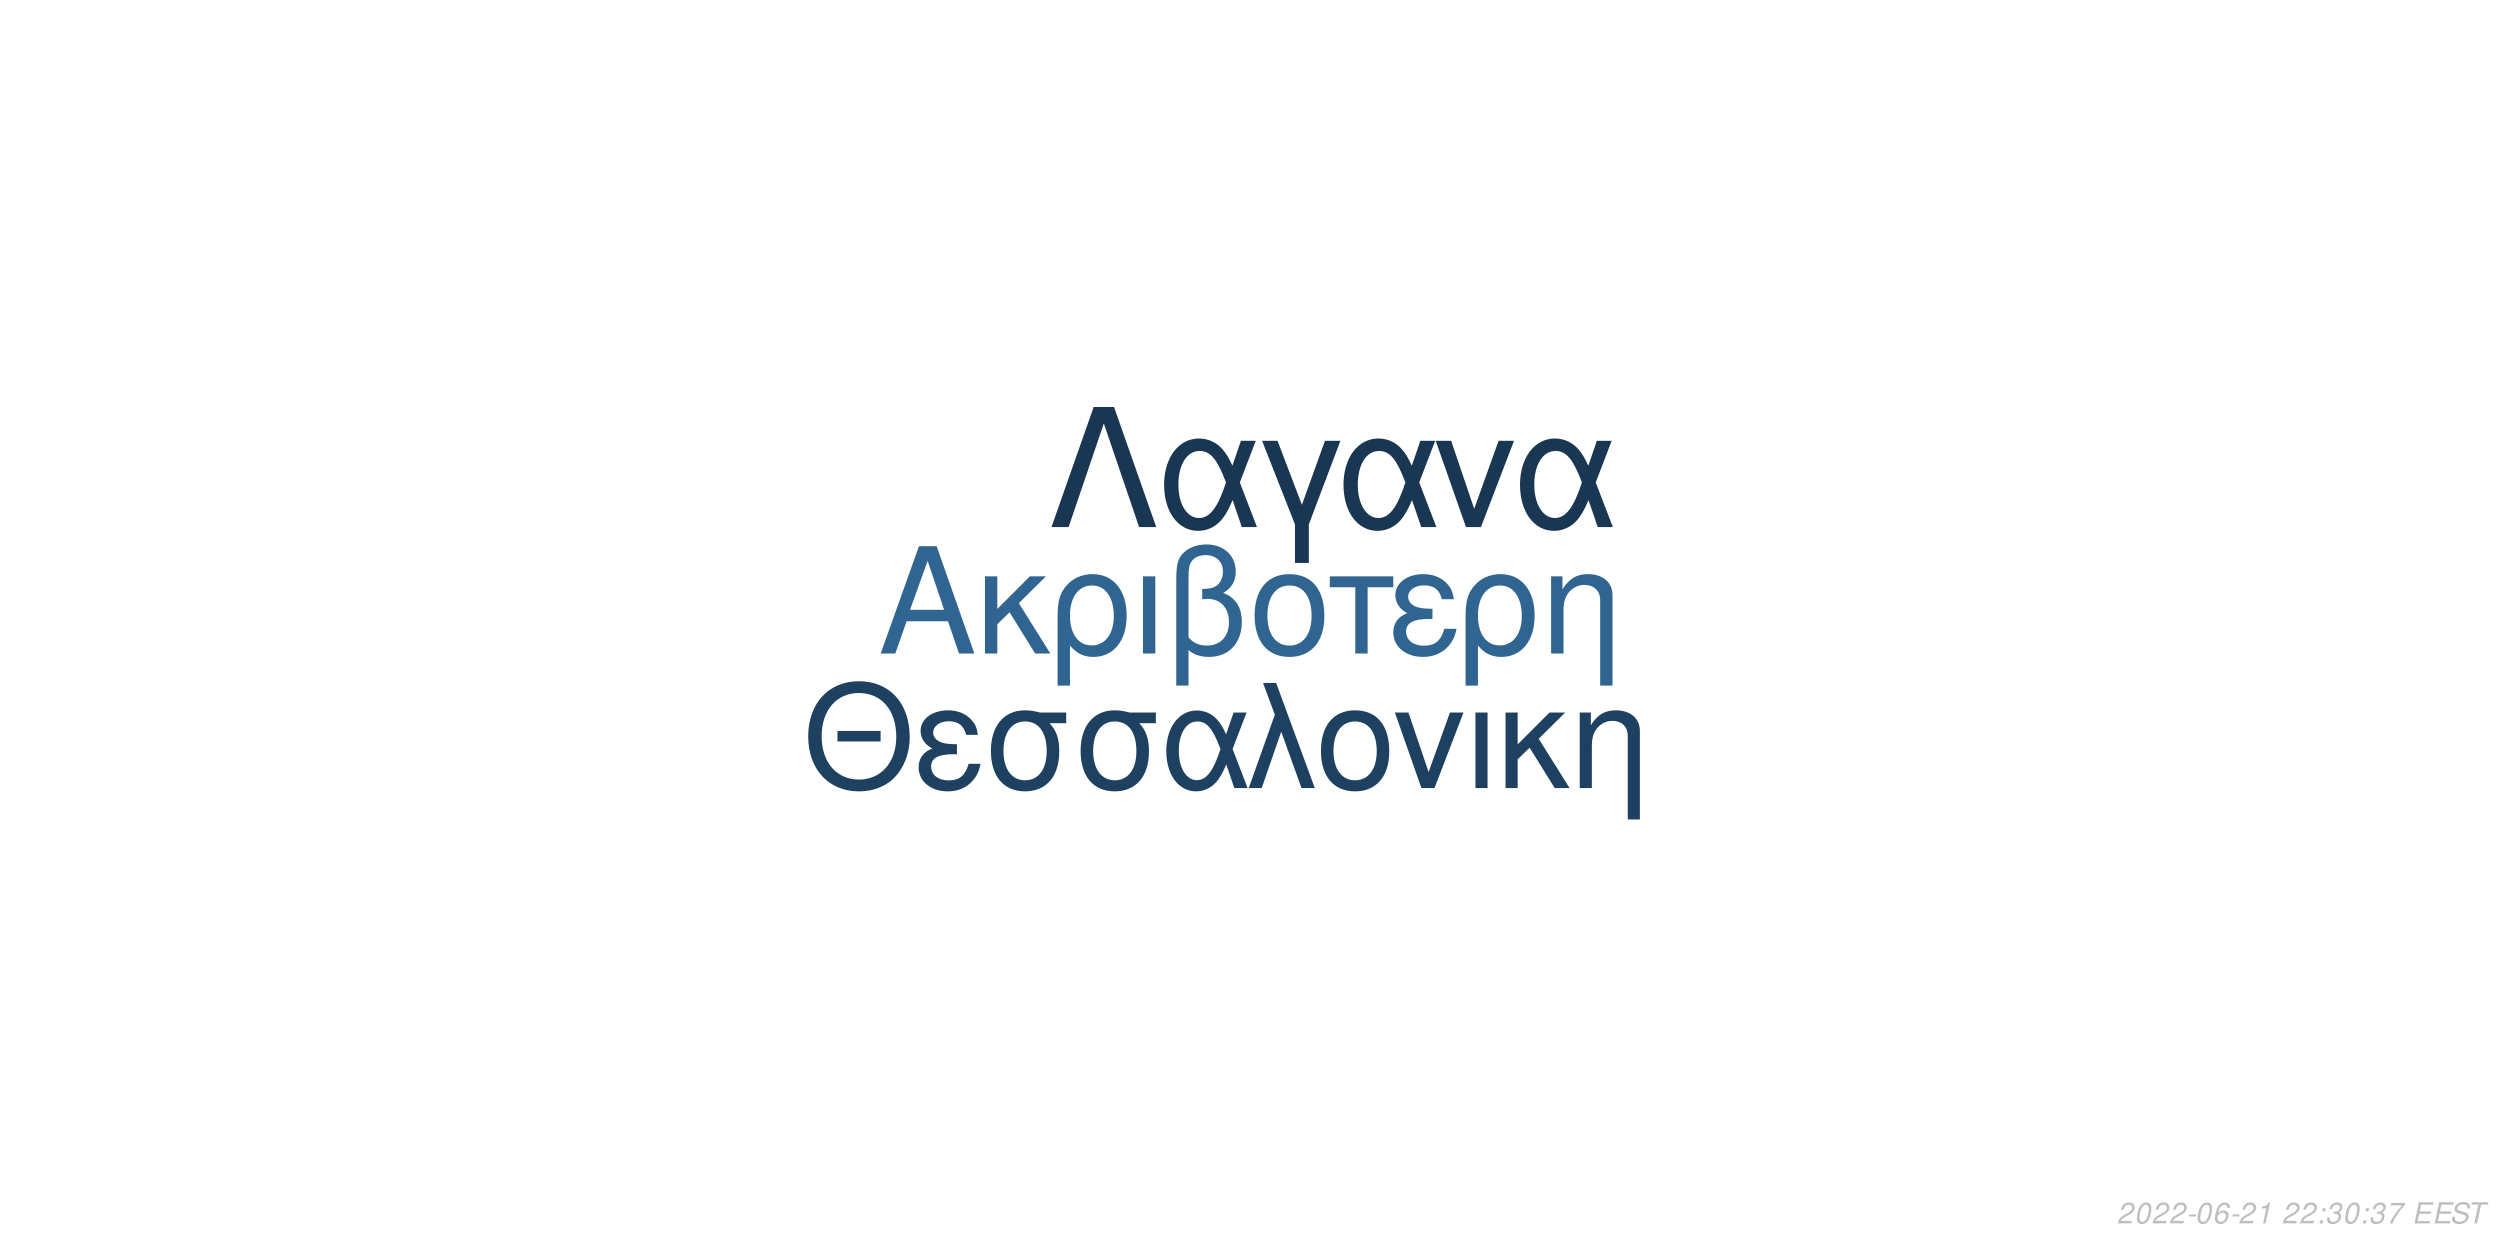
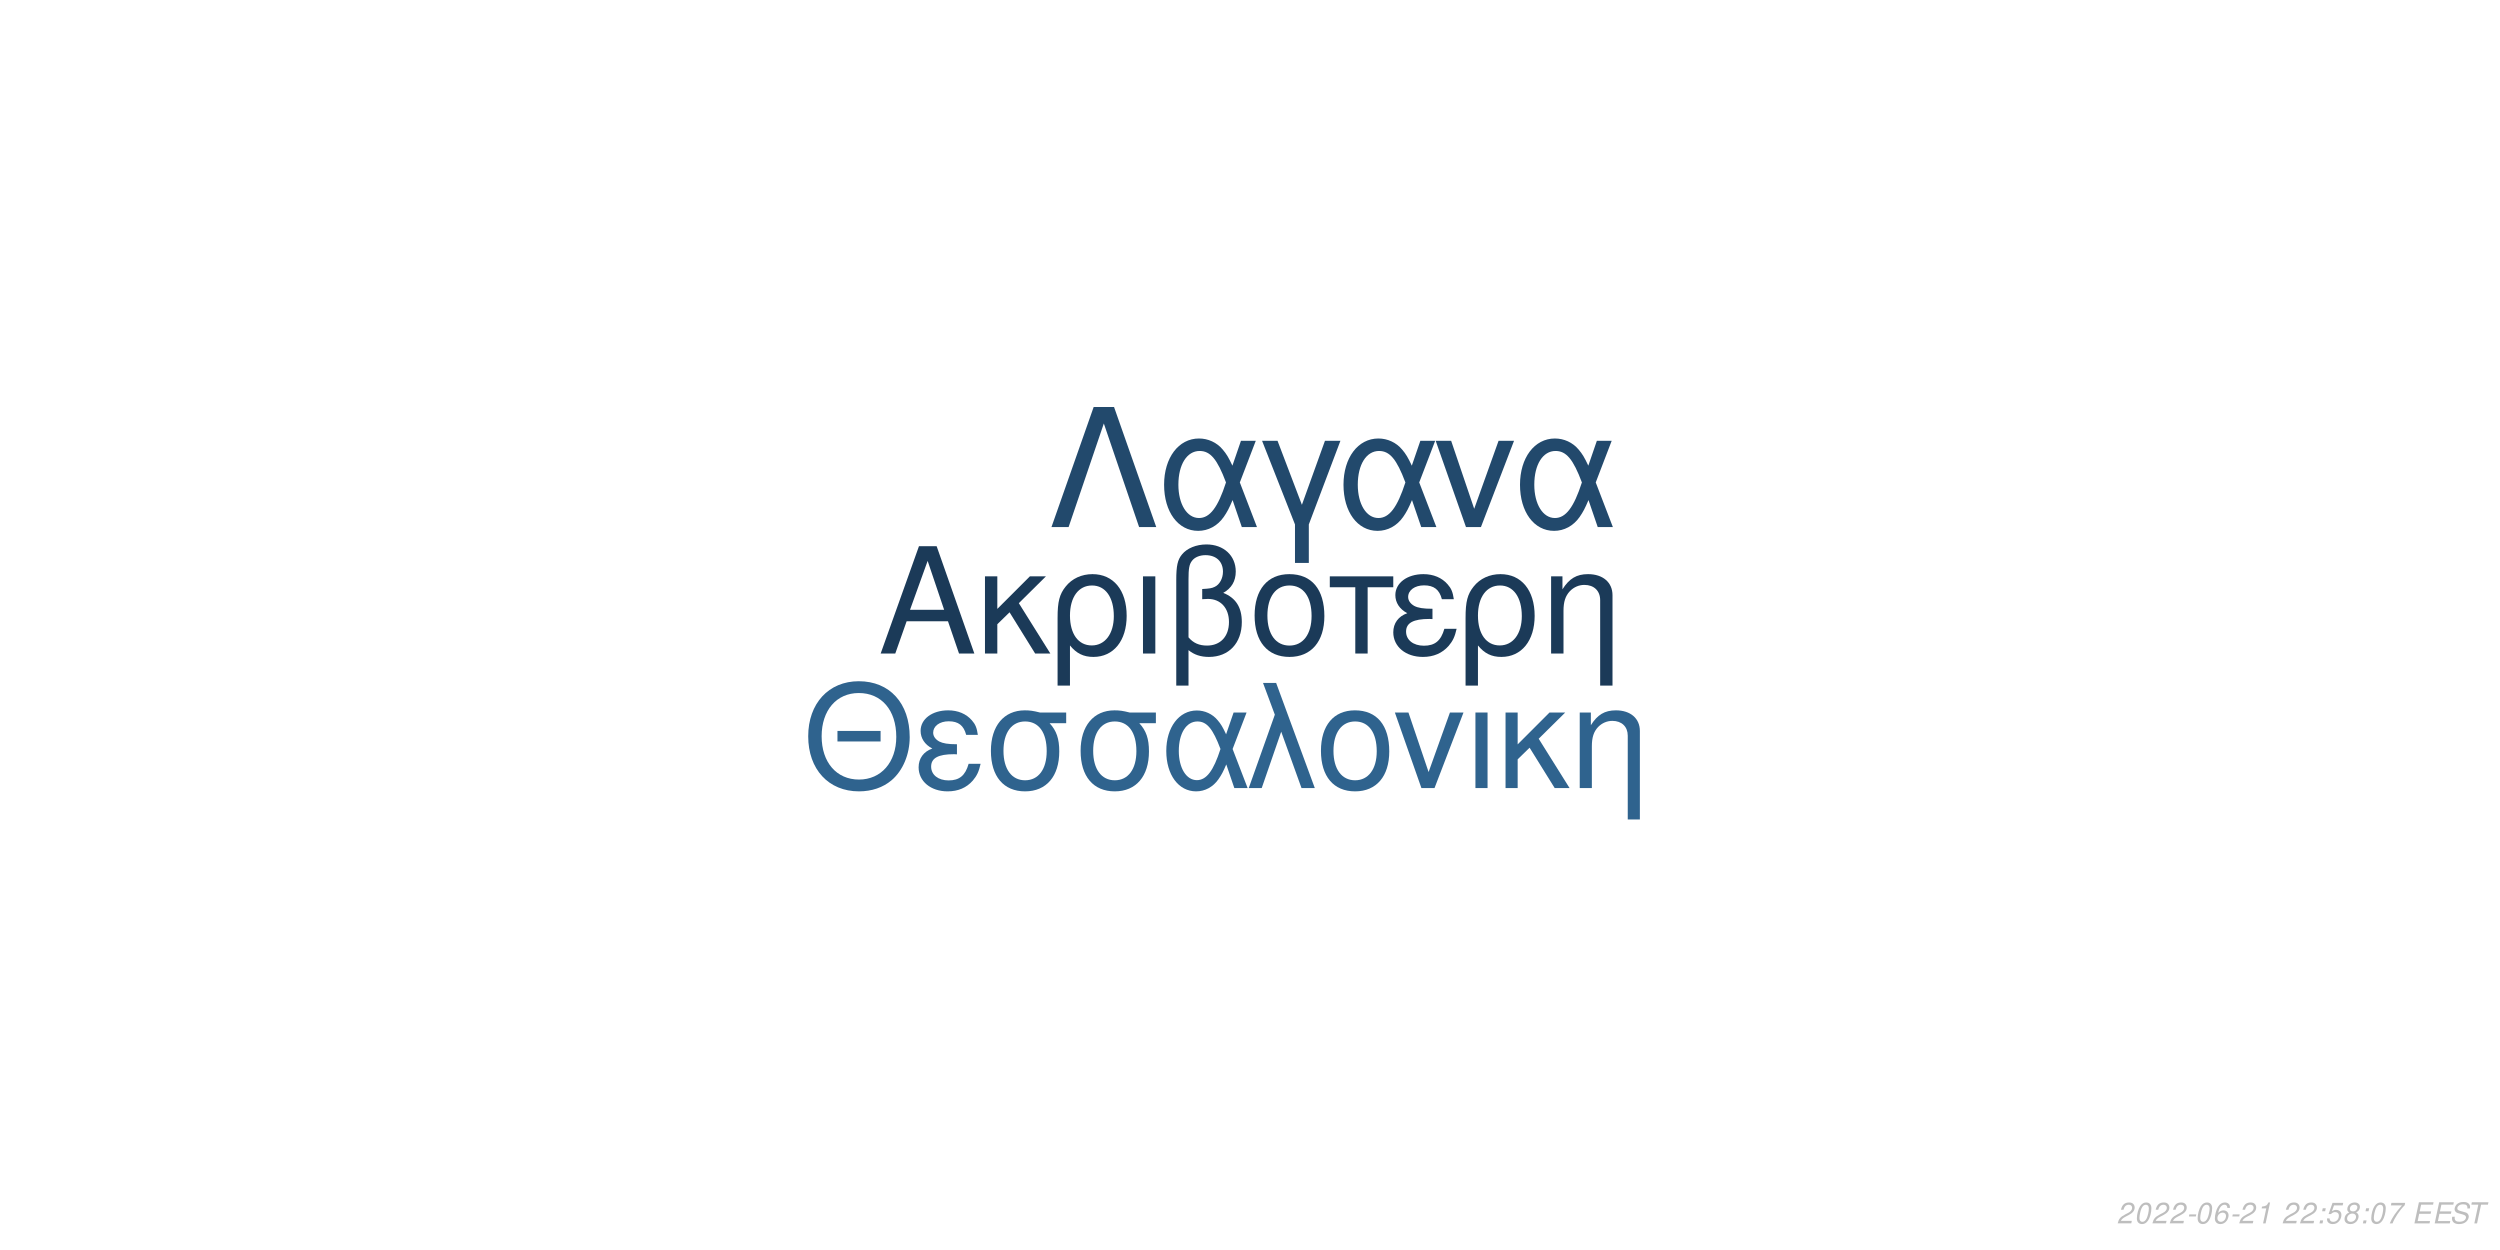
<svg xmlns="http://www.w3.org/2000/svg" xmlns:xlink="http://www.w3.org/1999/xlink" width="864pt" height="432pt" viewBox="0 0 864 432" version="1.1">
  <defs>
    <g>
      <symbol overflow="visible" id="glyph0-0">
        <path style="stroke:none;" d="" />
      </symbol>
      <symbol overflow="visible" id="glyph0-1">
        <path style="stroke:none;" d="M 24.125 -11.141 L 27.938 0 L 33.234 0 L 20.203 -37.094 L 14.094 -37.094 L 0.859 0 L 5.906 0 L 9.828 -11.141 Z M 22.797 -15.109 L 11 -15.109 L 17.094 -32.016 Z M 22.797 -15.109 " />
      </symbol>
      <symbol overflow="visible" id="glyph0-2">
        <path style="stroke:none;" d="M 7.172 -15.422 L 7.172 -26.672 L 2.906 -26.672 L 2.906 0 L 7.172 0 L 7.172 -10.125 L 11.406 -14.25 L 20.25 0 L 25.5 0 L 14.609 -17.406 L 23.969 -26.672 L 18.422 -26.672 Z M 7.172 -15.422 " />
      </symbol>
      <symbol overflow="visible" id="glyph0-3">
        <path style="stroke:none;" d="M 3 11.094 L 7.281 11.094 L 7.281 -2.797 C 9.516 -0.047 11.953 1.172 15.375 1.172 C 22.344 1.172 26.875 -4.422 26.875 -13.031 C 26.875 -21.891 22.297 -27.438 15.062 -27.438 C 11.297 -27.438 7.984 -25.906 5.797 -23.156 C 3.672 -20.516 3 -17.969 3 -12.359 Z M 14.906 -23.516 C 19.547 -23.516 22.438 -19.438 22.438 -12.922 C 22.438 -6.812 19.391 -2.797 14.812 -2.797 C 10.172 -2.797 7.281 -6.766 7.281 -13.125 C 7.281 -19.484 10.234 -23.516 14.906 -23.516 Z M 14.906 -23.516 " />
      </symbol>
      <symbol overflow="visible" id="glyph0-4">
        <path style="stroke:none;" d="M 3.516 0 L 7.781 0 L 7.781 -26.672 L 3.516 -26.672 Z M 3.516 0 " />
      </symbol>
      <symbol overflow="visible" id="glyph0-5">
        <path style="stroke:none;" d="M 4.016 11.094 L 8.25 11.094 L 8.25 -1.172 C 10.172 0.406 12.422 1.172 15.312 1.172 C 22.188 1.172 26.672 -3.609 26.672 -10.891 C 26.672 -15.984 24.578 -19.234 20.25 -20.969 C 23.109 -22.547 24.578 -25.031 24.578 -28.344 C 24.578 -33.844 20.406 -37.703 14.453 -37.703 C 10.938 -37.703 7.734 -36.391 6 -34.25 C 4.484 -32.422 4.016 -30.328 4.016 -25.391 Z M 8.25 -25.656 C 8.25 -29.359 8.5 -30.844 9.469 -32.062 C 10.375 -33.281 12.156 -34 14.094 -34 C 17.812 -34 20.156 -31.812 20.156 -28.297 C 20.156 -25.953 18.984 -23.812 17.297 -23.047 C 16.281 -22.547 15.469 -22.438 12.984 -22.297 L 12.984 -18.781 C 13.734 -18.828 14.344 -18.875 14.969 -18.875 C 19.344 -18.875 22.234 -15.719 22.234 -10.891 C 22.234 -5.906 19.281 -2.75 14.656 -2.75 C 11.953 -2.75 9.922 -3.609 8.25 -5.594 Z M 8.25 -25.656 " />
      </symbol>
      <symbol overflow="visible" id="glyph0-6">
        <path style="stroke:none;" d="M 14.094 -27.438 C 6.562 -27.438 2.094 -22.094 2.094 -13.125 C 2.094 -4.125 6.562 1.172 14.141 1.172 C 21.672 1.172 26.203 -4.172 26.203 -12.922 C 26.203 -22.188 21.828 -27.438 14.094 -27.438 Z M 14.141 -23.516 C 18.938 -23.516 21.781 -19.594 21.781 -12.984 C 21.781 -6.672 18.828 -2.75 14.141 -2.75 C 9.422 -2.75 6.516 -6.672 6.516 -13.125 C 6.516 -19.594 9.422 -23.516 14.141 -23.516 Z M 14.141 -23.516 " />
      </symbol>
      <symbol overflow="visible" id="glyph0-7">
        <path style="stroke:none;" d="M 7.891 0 L 12.156 0 L 12.156 -22.906 L 21.016 -22.906 L 21.016 -26.672 L -0.922 -26.672 L -0.922 -22.906 L 7.891 -22.906 Z M 7.891 0 " />
      </symbol>
      <symbol overflow="visible" id="glyph0-8">
        <path style="stroke:none;" d="M 14.562 -15.469 C 11.344 -15.469 9.562 -15.781 8.297 -16.438 C 6.922 -17.203 6.156 -18.328 6.156 -19.547 C 6.156 -21.891 8.453 -23.562 11.656 -23.562 C 15.062 -23.562 16.953 -22.094 17.812 -18.781 L 21.938 -18.781 C 21.578 -21.266 21.062 -22.5 19.797 -23.922 C 17.812 -26.203 14.906 -27.438 11.453 -27.438 C 5.797 -27.438 1.734 -24.375 1.734 -20.203 C 1.734 -17.609 3.156 -15.375 5.859 -13.938 C 2.797 -12.875 1.016 -10.484 1.016 -7.328 C 1.016 -2.391 5.297 1.172 11.25 1.172 C 14.969 1.172 17.906 -0.109 20.156 -2.641 C 21.578 -4.328 22.297 -5.797 22.906 -8.547 L 18.672 -8.547 C 17.5 -4.422 15.422 -2.703 11.609 -2.703 C 7.938 -2.703 5.438 -4.688 5.438 -7.578 C 5.438 -10.578 7.938 -11.953 13.484 -11.953 C 13.641 -11.953 14.094 -11.953 14.562 -11.906 Z M 14.562 -15.469 " />
      </symbol>
      <symbol overflow="visible" id="glyph0-9">
        <path style="stroke:none;" d="M 3.562 -26.672 L 3.562 0 L 7.844 0 L 7.844 -14.703 C 7.844 -17.906 8.5 -19.891 10.031 -21.531 C 11.406 -22.953 13.188 -23.719 15.062 -23.719 C 18.375 -23.719 20.516 -21.672 20.516 -18.469 L 20.516 11.094 L 24.781 11.094 L 24.781 -20.156 C 24.781 -24.578 21.469 -27.438 16.328 -27.438 C 12.359 -27.438 9.828 -25.906 7.484 -22.188 L 7.484 -26.672 Z M 3.562 -26.672 " />
      </symbol>
      <symbol overflow="visible" id="glyph1-0">
        <path style="stroke:none;" d="" />
      </symbol>
      <symbol overflow="visible" id="glyph1-1">
        <path style="stroke:none;" d="M 26.859 -19.734 L 11.953 -19.734 L 11.953 -16.094 L 26.859 -16.094 Z M 19.328 -36.922 C 8.922 -36.922 1.844 -29.25 1.844 -17.891 C 1.844 -6.484 8.875 1.141 19.391 1.141 C 23.812 1.141 27.703 -0.203 30.641 -2.688 C 34.578 -6.031 36.922 -11.656 36.922 -17.594 C 36.922 -29.297 30 -36.922 19.328 -36.922 Z M 19.328 -32.844 C 27.203 -32.844 32.281 -26.906 32.281 -17.688 C 32.281 -8.922 27.062 -2.938 19.391 -2.938 C 11.609 -2.938 6.484 -8.922 6.484 -17.891 C 6.484 -26.859 11.609 -32.844 19.328 -32.844 Z M 19.328 -32.844 " />
      </symbol>
      <symbol overflow="visible" id="glyph1-2">
        <path style="stroke:none;" d="M 14.25 -15.141 C 11.109 -15.141 9.375 -15.453 8.125 -16.094 C 6.781 -16.844 6.031 -17.938 6.031 -19.141 C 6.031 -21.422 8.266 -23.078 11.406 -23.078 C 14.75 -23.078 16.594 -21.625 17.438 -18.391 L 21.469 -18.391 C 21.125 -20.828 20.625 -22.031 19.391 -23.422 C 17.438 -25.656 14.594 -26.859 11.219 -26.859 C 5.688 -26.859 1.688 -23.875 1.688 -19.781 C 1.688 -17.234 3.094 -15.047 5.734 -13.656 C 2.734 -12.609 1 -10.266 1 -7.172 C 1 -2.344 5.188 1.141 11.016 1.141 C 14.656 1.141 17.547 -0.094 19.734 -2.594 C 21.125 -4.234 21.828 -5.688 22.422 -8.375 L 18.281 -8.375 C 17.141 -4.328 15.094 -2.641 11.359 -2.641 C 7.766 -2.641 5.328 -4.578 5.328 -7.422 C 5.328 -10.359 7.766 -11.703 13.203 -11.703 C 13.359 -11.703 13.797 -11.703 14.25 -11.656 Z M 14.25 -15.141 " />
      </symbol>
      <symbol overflow="visible" id="glyph1-3">
        <path style="stroke:none;" d="M 29 -26.109 L 19.938 -26.109 C 17.594 -26.703 16.438 -26.859 14.703 -26.859 C 7.469 -26.859 2.984 -21.469 2.984 -12.859 C 2.984 -4.031 7.375 1.141 14.797 1.141 C 22.172 1.141 26.609 -4.078 26.609 -12.656 C 26.609 -17.047 25.656 -19.828 23.266 -22.422 L 29 -22.422 Z M 14.797 -23.016 C 19.531 -23.016 22.266 -19.234 22.266 -12.75 C 22.266 -6.531 19.438 -2.688 14.797 -2.688 C 10.172 -2.688 7.328 -6.531 7.328 -12.859 C 7.328 -19.188 10.172 -23.016 14.797 -23.016 Z M 14.797 -23.016 " />
      </symbol>
      <symbol overflow="visible" id="glyph1-4">
        <path style="stroke:none;" d="M 29.344 -26.109 L 24.859 -26.109 L 22.266 -18.578 C 21.125 -21.031 20.484 -22.125 19.328 -23.469 C 17.547 -25.609 14.906 -26.812 12.156 -26.812 C 5.984 -26.812 1.594 -20.984 1.594 -12.812 C 1.594 -4.578 5.828 1.141 11.906 1.141 C 14.953 1.141 17.734 -0.344 19.625 -3.047 C 20.672 -4.531 21.281 -5.688 22.328 -8.172 L 25.109 0 L 29.703 0 L 24.516 -13.5 Z M 20.328 -13.5 C 17.891 -5.922 15.453 -2.734 12.156 -2.734 C 8.516 -2.734 5.922 -6.922 5.922 -12.812 C 5.922 -18.938 8.516 -23.016 12.359 -23.016 C 15.594 -23.016 17.688 -20.531 20.328 -13.5 Z M 20.328 -13.5 " />
      </symbol>
      <symbol overflow="visible" id="glyph1-5">
        <path style="stroke:none;" d="M 1.094 0 L 5.578 0 L 12.312 -19.484 L 19.328 0 L 23.922 0 L 10.562 -36.328 L 6.031 -36.328 L 10.109 -25.359 Z M 1.094 0 " />
      </symbol>
      <symbol overflow="visible" id="glyph1-6">
        <path style="stroke:none;" d="M 13.797 -26.859 C 6.422 -26.859 2.047 -21.625 2.047 -12.859 C 2.047 -4.031 6.422 1.141 13.859 1.141 C 21.234 1.141 25.656 -4.078 25.656 -12.656 C 25.656 -21.719 21.375 -26.859 13.797 -26.859 Z M 13.859 -23.016 C 18.531 -23.016 21.328 -19.188 21.328 -12.703 C 21.328 -6.531 18.438 -2.688 13.859 -2.688 C 9.219 -2.688 6.375 -6.531 6.375 -12.859 C 6.375 -19.188 9.219 -23.016 13.859 -23.016 Z M 13.859 -23.016 " />
      </symbol>
      <symbol overflow="visible" id="glyph1-7">
        <path style="stroke:none;" d="M 14.297 0 L 24.312 -26.109 L 19.625 -26.109 L 12.25 -5.531 L 5.281 -26.109 L 0.594 -26.109 L 9.766 0 Z M 14.297 0 " />
      </symbol>
      <symbol overflow="visible" id="glyph1-8">
        <path style="stroke:none;" d="M 3.438 0 L 7.625 0 L 7.625 -26.109 L 3.438 -26.109 Z M 3.438 0 " />
      </symbol>
      <symbol overflow="visible" id="glyph1-9">
        <path style="stroke:none;" d="M 7.031 -15.094 L 7.031 -26.109 L 2.844 -26.109 L 2.844 0 L 7.031 0 L 7.031 -9.922 L 11.156 -13.953 L 19.828 0 L 24.969 0 L 14.297 -17.047 L 23.469 -26.109 L 18.031 -26.109 Z M 7.031 -15.094 " />
      </symbol>
      <symbol overflow="visible" id="glyph1-10">
        <path style="stroke:none;" d="M 3.484 -26.109 L 3.484 0 L 7.672 0 L 7.672 -14.406 C 7.672 -17.547 8.328 -19.484 9.812 -21.078 C 11.156 -22.469 12.906 -23.219 14.75 -23.219 C 17.984 -23.219 20.078 -21.234 20.078 -18.094 L 20.078 10.859 L 24.266 10.859 L 24.266 -19.734 C 24.266 -24.062 21.031 -26.859 16 -26.859 C 12.109 -26.859 9.609 -25.359 7.328 -21.719 L 7.328 -26.109 Z M 3.484 -26.109 " />
      </symbol>
      <symbol overflow="visible" id="glyph2-0">
        <path style="stroke:none;" d="" />
      </symbol>
      <symbol overflow="visible" id="glyph2-1">
        <path style="stroke:none;" d="M 22.531 -41.484 L 15.484 -41.484 L 0.906 0 L 6.828 0 L 19 -35.797 L 31.188 0 L 37.109 0 Z M 22.531 -41.484 " />
      </symbol>
      <symbol overflow="visible" id="glyph2-2">
        <path style="stroke:none;" d="M 33.516 -29.812 L 28.391 -29.812 L 25.438 -21.219 C 24.125 -24.016 23.391 -25.266 22.078 -26.797 C 20.031 -29.25 17.016 -30.609 13.891 -30.609 C 6.828 -30.609 1.828 -23.953 1.828 -14.625 C 1.828 -5.234 6.656 1.312 13.594 1.312 C 17.078 1.312 20.266 -0.391 22.422 -3.469 C 23.609 -5.172 24.297 -6.484 25.5 -9.328 L 28.688 0 L 33.922 0 L 28 -15.422 Z M 23.219 -15.422 C 20.422 -6.766 17.641 -3.125 13.891 -3.125 C 9.734 -3.125 6.766 -7.906 6.766 -14.625 C 6.766 -21.625 9.734 -26.297 14.109 -26.297 C 17.812 -26.297 20.203 -23.453 23.219 -15.422 Z M 23.219 -15.422 " />
      </symbol>
      <symbol overflow="visible" id="glyph2-3">
        <path style="stroke:none;" d="M 12.062 12.406 L 16.844 12.406 L 16.844 -0.906 L 27.766 -29.812 L 22.422 -29.812 L 14.453 -7.688 L 6.031 -29.812 L 0.688 -29.812 L 12.062 -0.906 Z M 12.062 12.406 " />
      </symbol>
      <symbol overflow="visible" id="glyph2-4">
        <path style="stroke:none;" d="M 16.328 0 L 27.766 -29.812 L 22.422 -29.812 L 14 -6.312 L 6.031 -29.812 L 0.688 -29.812 L 11.156 0 Z M 16.328 0 " />
      </symbol>
      <symbol overflow="visible" id="glyph3-0">
        <path style="stroke:none;" d="" />
      </symbol>
      <symbol overflow="visible" id="glyph3-1">
        <path style="stroke:none;" d="M 5.234 -0.875 L 1.469 -0.875 C 1.641 -1.375 2.203 -1.891 3.109 -2.344 L 4.234 -2.938 C 5.562 -3.625 6.219 -4.469 6.219 -5.484 C 6.219 -5.938 6.062 -6.359 5.797 -6.656 C 5.469 -7.047 4.984 -7.234 4.312 -7.234 C 2.766 -7.234 1.891 -6.453 1.484 -4.734 L 2.375 -4.734 C 2.484 -5.188 2.609 -5.484 2.797 -5.75 C 3.094 -6.203 3.609 -6.453 4.188 -6.453 C 4.891 -6.453 5.344 -6.031 5.344 -5.375 C 5.344 -4.703 4.859 -4.094 4.016 -3.656 L 2.984 -3.125 C 1.234 -2.188 0.797 -1.656 0.344 -0.016 L 5.047 -0.016 Z M 5.234 -0.875 " />
      </symbol>
      <symbol overflow="visible" id="glyph3-2">
        <path style="stroke:none;" d="M 4.203 -7.234 C 3.375 -7.234 2.688 -6.812 2.125 -5.984 C 1.484 -5.047 0.984 -3.188 0.984 -1.734 C 0.984 -1.109 1.172 -0.562 1.484 -0.266 C 1.797 0.047 2.281 0.234 2.766 0.234 C 3.625 0.234 4.281 -0.156 4.859 -1.016 C 5.516 -1.953 6 -3.797 6 -5.266 C 6 -6.5 5.328 -7.234 4.203 -7.234 Z M 4.094 -6.453 C 4.734 -6.453 5.125 -5.984 5.125 -5.156 C 5.125 -4.203 4.781 -2.625 4.406 -1.812 C 3.984 -0.938 3.516 -0.547 2.875 -0.547 C 2.25 -0.547 1.875 -1.031 1.875 -1.828 C 1.875 -2.797 2.203 -4.344 2.594 -5.203 C 2.984 -6.047 3.453 -6.453 4.094 -6.453 Z M 4.094 -6.453 " />
      </symbol>
      <symbol overflow="visible" id="glyph3-3">
        <path style="stroke:none;" d="M 3.516 -3.125 L 1.125 -3.125 L 0.969 -2.406 L 3.359 -2.406 Z M 3.516 -3.125 " />
      </symbol>
      <symbol overflow="visible" id="glyph3-4">
        <path style="stroke:none;" d="M 6.125 -5.344 L 6.141 -5.625 C 6.141 -6.609 5.453 -7.234 4.391 -7.234 C 3.438 -7.234 2.641 -6.719 2.016 -5.703 C 1.422 -4.781 0.938 -2.953 0.938 -1.688 C 0.938 -0.516 1.688 0.234 2.859 0.234 C 3.703 0.234 4.438 -0.156 5 -0.875 C 5.406 -1.422 5.672 -2.156 5.672 -2.766 C 5.672 -3.812 4.969 -4.5 3.906 -4.5 C 3.234 -4.5 2.672 -4.234 2.094 -3.625 C 2.406 -5.375 3.234 -6.453 4.25 -6.453 C 4.703 -6.453 5.062 -6.234 5.172 -5.844 C 5.203 -5.719 5.234 -5.578 5.25 -5.344 Z M 3.656 -3.734 C 4.344 -3.734 4.797 -3.281 4.797 -2.625 C 4.797 -1.469 3.984 -0.547 2.984 -0.547 C 2.297 -0.547 1.812 -1.047 1.812 -1.766 C 1.812 -2.859 2.625 -3.734 3.656 -3.734 Z M 3.656 -3.734 " />
      </symbol>
      <symbol overflow="visible" id="glyph3-5">
        <path style="stroke:none;" d="M 3.703 -5.188 L 2.594 0 L 3.469 0 L 5.016 -7.234 L 4.438 -7.234 C 3.906 -6.156 3.688 -6.016 2.234 -5.812 L 2.109 -5.188 Z M 3.703 -5.188 " />
      </symbol>
      <symbol overflow="visible" id="glyph3-6">
        <path style="stroke:none;" d="" />
      </symbol>
      <symbol overflow="visible" id="glyph3-7">
        <path style="stroke:none;" d="M 2.359 -1.031 L 1.312 -1.031 L 1.094 0 L 2.141 0 Z M 3.266 -5.234 L 2.219 -5.234 L 2 -4.203 L 3.047 -4.203 Z M 3.266 -5.234 " />
      </symbol>
      <symbol overflow="visible" id="glyph3-8">
-         <path style="stroke:none;" d="M 2.922 -3.312 C 3.125 -3.344 3.234 -3.344 3.375 -3.344 C 4.203 -3.344 4.688 -3 4.688 -2.406 C 4.688 -1.312 3.906 -0.547 2.781 -0.547 C 2.047 -0.547 1.594 -0.938 1.594 -1.562 C 1.594 -1.719 1.609 -1.844 1.656 -2.094 L 0.766 -2.094 C 0.734 -1.797 0.719 -1.641 0.719 -1.469 C 0.719 -0.375 1.406 0.234 2.641 0.234 C 3.547 0.234 4.297 -0.078 4.812 -0.656 C 5.266 -1.156 5.562 -1.875 5.562 -2.547 C 5.562 -3.125 5.344 -3.453 4.797 -3.734 C 5.641 -4.234 6.016 -4.844 6.016 -5.734 C 6.016 -6.656 5.312 -7.234 4.203 -7.234 C 3.375 -7.234 2.672 -6.938 2.188 -6.375 C 1.891 -6.031 1.703 -5.641 1.516 -4.906 L 2.391 -4.906 C 2.5 -5.359 2.594 -5.594 2.734 -5.812 C 3.047 -6.234 3.516 -6.453 4.078 -6.453 C 4.734 -6.453 5.141 -6.125 5.141 -5.578 C 5.141 -5.188 5.016 -4.797 4.797 -4.547 C 4.516 -4.234 4 -4.062 3.266 -4.062 L 3.078 -4.062 Z M 2.922 -3.312 " />
+         <path style="stroke:none;" d="M 6.297 -7.094 L 2.594 -7.094 L 1.234 -3.234 L 2.047 -3.234 C 2.656 -3.766 2.938 -3.906 3.531 -3.906 C 4.328 -3.906 4.797 -3.453 4.797 -2.688 C 4.797 -1.438 3.969 -0.547 2.828 -0.547 C 2.031 -0.547 1.609 -0.938 1.578 -1.734 L 0.703 -1.734 L 0.703 -1.516 C 0.703 -0.938 0.844 -0.547 1.188 -0.266 C 1.562 0.062 2.078 0.234 2.703 0.234 C 3.656 0.234 4.391 -0.156 4.984 -0.922 C 5.422 -1.5 5.672 -2.234 5.672 -2.953 C 5.672 -4 4.938 -4.672 3.812 -4.672 C 3.328 -4.672 2.906 -4.547 2.406 -4.234 L 3.109 -6.219 L 6.109 -6.219 Z M 6.297 -7.094 " />
      </symbol>
      <symbol overflow="visible" id="glyph3-9">
+         <path style="stroke:none;" d="M 4.766 -3.797 C 5.078 -3.969 5.234 -4.078 5.438 -4.234 C 5.812 -4.594 6.062 -5.172 6.062 -5.734 C 6.062 -6.625 5.344 -7.234 4.266 -7.234 C 2.812 -7.234 1.703 -6.219 1.703 -4.875 C 1.703 -4.406 1.875 -4.125 2.359 -3.812 C 1.297 -3.312 0.75 -2.516 0.75 -1.469 C 0.75 -0.438 1.547 0.234 2.812 0.234 C 3.656 0.234 4.359 -0.094 4.938 -0.734 C 5.359 -1.234 5.609 -1.859 5.609 -2.438 C 5.609 -3.047 5.312 -3.516 4.766 -3.797 Z M 4.109 -6.453 C 4.797 -6.453 5.188 -6.125 5.188 -5.578 C 5.188 -5.266 5.062 -4.922 4.859 -4.672 C 4.562 -4.312 4.188 -4.156 3.656 -4.156 C 2.984 -4.156 2.594 -4.453 2.594 -4.984 C 2.594 -5.859 3.203 -6.453 4.109 -6.453 Z M 3.453 -3.406 C 4.234 -3.406 4.734 -2.984 4.734 -2.312 C 4.734 -1.312 3.922 -0.547 2.875 -0.547 C 2.125 -0.547 1.625 -0.969 1.625 -1.625 C 1.625 -2.609 2.438 -3.406 3.453 -3.406 Z M 3.453 -3.406 " />
+       </symbol>
+       <symbol overflow="visible" id="glyph3-10">
        <path style="stroke:none;" d="M 6.703 -7.094 L 1.953 -7.094 L 1.766 -6.219 L 5.594 -6.219 C 3.344 -3.688 2.266 -2.109 1.375 0 L 2.344 0 C 3.031 -1.906 4.828 -4.594 6.547 -6.281 Z M 6.703 -7.094 " />
      </symbol>
-       <symbol overflow="visible" id="glyph3-10">
+       <symbol overflow="visible" id="glyph3-11">
        <path style="stroke:none;" d="M 2.547 -3.312 L 6.5 -3.312 L 6.688 -4.141 L 2.719 -4.141 L 3.219 -6.469 L 7.344 -6.469 L 7.516 -7.297 L 2.453 -7.297 L 0.906 0 L 6.125 0 L 6.297 -0.812 L 2.016 -0.812 Z M 2.547 -3.312 " />
      </symbol>
-       <symbol overflow="visible" id="glyph3-11">
+       <symbol overflow="visible" id="glyph3-12">
        <path style="stroke:none;" d="M 7.062 -5.156 C 7.125 -5.438 7.141 -5.562 7.141 -5.703 C 7.141 -6.156 6.938 -6.594 6.594 -6.891 C 6.188 -7.25 5.656 -7.406 4.875 -7.406 C 3.844 -7.406 3.047 -7.125 2.5 -6.562 C 2.094 -6.141 1.781 -5.438 1.781 -4.922 C 1.781 -4.297 2.219 -3.766 2.891 -3.562 L 4.594 -3.094 C 5.406 -2.859 5.734 -2.578 5.734 -2.094 C 5.734 -1.781 5.547 -1.406 5.266 -1.141 C 4.844 -0.766 4.266 -0.578 3.453 -0.578 C 2.328 -0.578 1.812 -0.984 1.812 -1.906 C 1.812 -2.047 1.812 -2.125 1.844 -2.312 L 0.984 -2.312 C 0.906 -2.062 0.891 -1.906 0.891 -1.688 C 0.891 -0.484 1.797 0.234 3.297 0.234 C 4.359 0.234 5.234 -0.062 5.812 -0.609 C 6.344 -1.078 6.688 -1.797 6.688 -2.375 C 6.688 -2.641 6.609 -2.906 6.453 -3.156 C 6.234 -3.5 5.938 -3.703 5.469 -3.828 L 3.75 -4.312 C 2.984 -4.547 2.734 -4.734 2.734 -5.188 C 2.734 -5.547 2.875 -5.844 3.188 -6.109 C 3.547 -6.438 4.031 -6.594 4.703 -6.594 C 5.266 -6.594 5.688 -6.484 5.906 -6.297 C 6.094 -6.125 6.219 -5.797 6.219 -5.516 C 6.219 -5.422 6.203 -5.344 6.188 -5.156 Z M 7.062 -5.156 " />
      </symbol>
-       <symbol overflow="visible" id="glyph3-12">
+       <symbol overflow="visible" id="glyph3-13">
        <path style="stroke:none;" d="M 4.938 -6.469 L 7.312 -6.469 L 7.484 -7.297 L 1.75 -7.297 L 1.578 -6.469 L 3.984 -6.469 L 2.609 0 L 3.547 0 Z M 4.938 -6.469 " />
      </symbol>
    </g>
  </defs>
  <g id="surface1">
    <rect x="0" y="0" width="864" height="432" style="fill:rgb(100%,100%,100%);fill-opacity:1;stroke:none;" />
-     <g style="fill:rgb(18.824%,39.608%,56.863%);fill-opacity:1;">
+     <g style="fill:rgb(10.588%,22.745%,34.51%);fill-opacity:1;">
      <use xlink:href="#glyph0-1" x="303.5" y="225.861" />
      <use xlink:href="#glyph0-2" x="337.5" y="225.861" />
      <use xlink:href="#glyph0-3" x="362.5" y="225.861" />
      <use xlink:href="#glyph0-4" x="391.5" y="225.861" />
      <use xlink:href="#glyph0-5" x="402.5" y="225.861" />
      <use xlink:href="#glyph0-6" x="431.5" y="225.861" />
      <use xlink:href="#glyph0-7" x="460.5" y="225.861" />
      <use xlink:href="#glyph0-8" x="480.5" y="225.861" />
      <use xlink:href="#glyph0-3" x="503.5" y="225.861" />
      <use xlink:href="#glyph0-9" x="532.5" y="225.861" />
    </g>
-     <g style="fill:rgb(11.765%,25.49%,38.039%);fill-opacity:1;">
+     <g style="fill:rgb(18.431%,38.824%,55.686%);fill-opacity:1;">
      <use xlink:href="#glyph1-1" x="277.473" y="272.354" />
      <use xlink:href="#glyph1-2" x="316.473" y="272.354" />
      <use xlink:href="#glyph1-3" x="339.473" y="272.354" />
      <use xlink:href="#glyph1-3" x="370.473" y="272.354" />
      <use xlink:href="#glyph1-4" x="401.473" y="272.354" />
      <use xlink:href="#glyph1-5" x="430.473" y="272.354" />
      <use xlink:href="#glyph1-6" x="454.473" y="272.354" />
      <use xlink:href="#glyph1-7" x="481.473" y="272.354" />
      <use xlink:href="#glyph1-8" x="506.473" y="272.354" />
      <use xlink:href="#glyph1-9" x="517.473" y="272.354" />
      <use xlink:href="#glyph1-10" x="542.473" y="272.354" />
    </g>
-     <g style="fill:rgb(9.804%,21.569%,32.549%);fill-opacity:1;">
+     <g style="fill:rgb(13.333%,28.627%,42.353%);fill-opacity:1;">
      <use xlink:href="#glyph2-1" x="362.484" y="182.152" />
      <use xlink:href="#glyph2-2" x="400.484" y="182.152" />
      <use xlink:href="#glyph2-3" x="435.484" y="182.152" />
      <use xlink:href="#glyph2-2" x="462.484" y="182.152" />
      <use xlink:href="#glyph2-4" x="495.484" y="182.152" />
      <use xlink:href="#glyph2-2" x="523.484" y="182.152" />
    </g>
    <g style="fill:rgb(74.51%,74.51%,74.51%);fill-opacity:1;">
      <use xlink:href="#glyph3-1" x="731.52" y="422.81" />
      <use xlink:href="#glyph3-2" x="737.52" y="422.81" />
      <use xlink:href="#glyph3-1" x="743.52" y="422.81" />
      <use xlink:href="#glyph3-1" x="749.52" y="422.81" />
      <use xlink:href="#glyph3-3" x="755.52" y="422.81" />
      <use xlink:href="#glyph3-2" x="758.52" y="422.81" />
      <use xlink:href="#glyph3-4" x="764.52" y="422.81" />
      <use xlink:href="#glyph3-3" x="770.52" y="422.81" />
      <use xlink:href="#glyph3-1" x="773.52" y="422.81" />
      <use xlink:href="#glyph3-5" x="779.52" y="422.81" />
      <use xlink:href="#glyph3-6" x="785.52" y="422.81" />
      <use xlink:href="#glyph3-1" x="788.52" y="422.81" />
      <use xlink:href="#glyph3-1" x="794.52" y="422.81" />
      <use xlink:href="#glyph3-7" x="800.52" y="422.81" />
      <use xlink:href="#glyph3-8" x="803.52" y="422.81" />
-       <use xlink:href="#glyph3-2" x="809.52" y="422.81" />
+       <use xlink:href="#glyph3-9" x="809.52" y="422.81" />
      <use xlink:href="#glyph3-7" x="815.52" y="422.81" />
-       <use xlink:href="#glyph3-8" x="818.52" y="422.81" />
-       <use xlink:href="#glyph3-9" x="824.52" y="422.81" />
+       <use xlink:href="#glyph3-2" x="818.52" y="422.81" />
+       <use xlink:href="#glyph3-10" x="824.52" y="422.81" />
      <use xlink:href="#glyph3-6" x="830.52" y="422.81" />
-       <use xlink:href="#glyph3-10" x="833.52" y="422.81" />
-       <use xlink:href="#glyph3-10" x="840.52" y="422.81" />
-       <use xlink:href="#glyph3-11" x="846.52" y="422.81" />
-       <use xlink:href="#glyph3-12" x="852.52" y="422.81" />
+       <use xlink:href="#glyph3-11" x="833.52" y="422.81" />
+       <use xlink:href="#glyph3-11" x="840.52" y="422.81" />
+       <use xlink:href="#glyph3-12" x="846.52" y="422.81" />
+       <use xlink:href="#glyph3-13" x="852.52" y="422.81" />
    </g>
  </g>
</svg>
